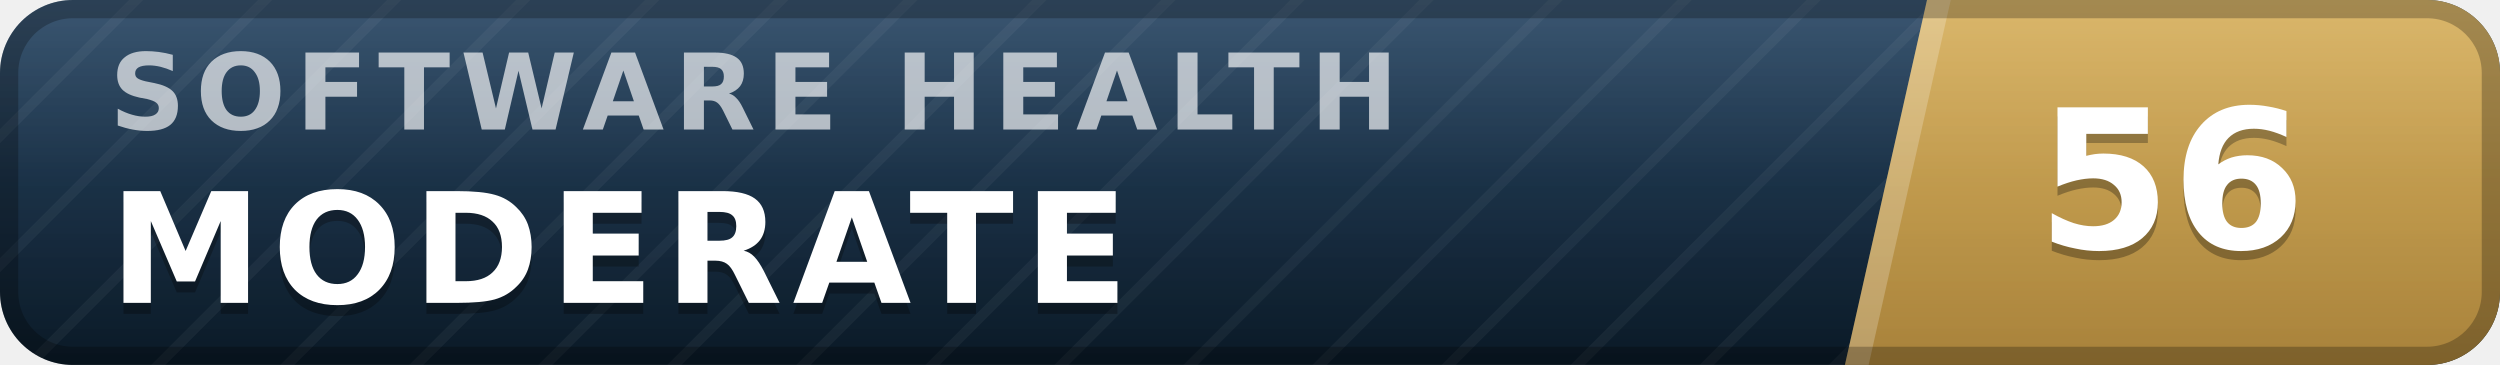
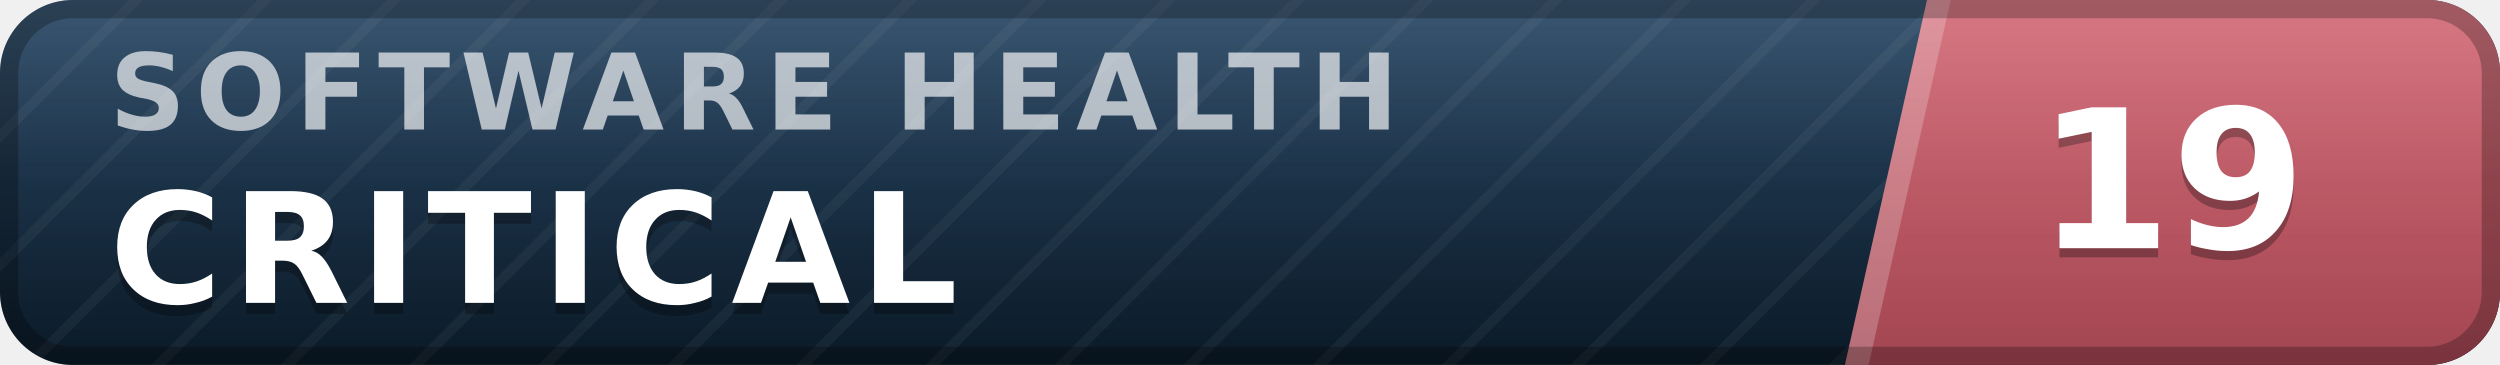
- <svg xmlns="http://www.w3.org/2000/svg" width="137" height="20" viewBox="0 0 137 20" role="img" aria-label="inspect.software software health index 56 of 100, moderate" font-family="Verdana,DejaVu Sans,Geneva,sans-serif">
+ <svg xmlns="http://www.w3.org/2000/svg" width="137" height="20" viewBox="0 0 137 20" role="img" aria-label="inspect.software software health index 19 of 100, critical" font-family="Verdana,DejaVu Sans,Geneva,sans-serif">
  <defs>
    <linearGradient id="plate" x1="0" y1="0" x2="0" y2="1">
      <stop offset="0" stop-color="#1d3d5c" />
      <stop offset="1" stop-color="#0a1926" />
    </linearGradient>
    <linearGradient id="endplate" x1="0" y1="0" x2="0" y2="1">
-       <stop offset="0" stop-color="#d5ac55" />
-       <stop offset="1" stop-color="#a8823a" />
+       <stop offset="0" stop-color="#d16471" />
+       <stop offset="1" stop-color="#a34551" />
    </linearGradient>
    <linearGradient id="gloss" x1="0" y1="0" x2="0" y2="1">
      <stop offset="0" stop-color="#fff" stop-opacity=".13" />
      <stop offset=".5" stop-color="#fff" stop-opacity=".03" />
      <stop offset="1" stop-color="#fff" stop-opacity="0" />
    </linearGradient>
    <pattern id="guilloche" width="5" height="5" patternUnits="userSpaceOnUse" patternTransform="rotate(45)">
      <line x1="0" y1="0" x2="0" y2="5" stroke="#fff" stroke-opacity=".045" stroke-width="1.1" />
    </pattern>
    <clipPath id="rounded">
      <rect width="137" height="20" rx="4" />
    </clipPath>
  </defs>
  <g clip-path="url(#rounded)">
    <rect width="137" height="20" fill="url(#plate)" />
    <rect width="137" height="20" fill="url(#guilloche)" />
    <polygon points="105.6,0 137,0 137,20 101.1,20" fill="url(#endplate)" />
    <polygon points="105.6,0 106.9,0 102.4,20 101.1,20" fill="#fff" fill-opacity=".22" />
    <text x="6.0" y="7.1" font-size="5.8" letter-spacing="0.55" fill="#fff" fill-opacity=".66" font-weight="bold" textLength="76.3" lengthAdjust="spacing">SOFTWARE HEALTH</text>
-     <text x="6.0" y="17.2" font-size="8.4" fill="#000" fill-opacity=".3" font-weight="bold" letter-spacing="0.55" textLength="59.5" lengthAdjust="spacing">MODERATE</text>
-     <text x="6.0" y="16.6" font-size="8.4" fill="#fff" font-weight="bold" letter-spacing="0.55" textLength="59.5" lengthAdjust="spacing">MODERATE</text>
-     <text x="119.0" y="14.1" font-size="10.6" fill="#000" fill-opacity=".3" font-weight="bold" text-anchor="middle">56</text>
-     <text x="119.0" y="13.6" font-size="10.6" fill="#fff" font-weight="bold" text-anchor="middle">56</text>
+     <text x="6.0" y="17.2" font-size="8.4" fill="#000" fill-opacity=".3" font-weight="bold" letter-spacing="0.55" textLength="50.4" lengthAdjust="spacing">CRITICAL</text>
+     <text x="6.0" y="16.6" font-size="8.4" fill="#fff" font-weight="bold" letter-spacing="0.55" textLength="50.4" lengthAdjust="spacing">CRITICAL</text>
+     <text x="119.0" y="14.1" font-size="10.6" fill="#000" fill-opacity=".3" font-weight="bold" text-anchor="middle">19</text>
+     <text x="119.0" y="13.6" font-size="10.6" fill="#fff" font-weight="bold" text-anchor="middle">19</text>
    <rect width="137" height="20" fill="url(#gloss)" />
  </g>
  <rect x=".5" y=".5" width="136" height="19" rx="3.5" fill="none" stroke="#000" stroke-opacity=".25" />
</svg>
